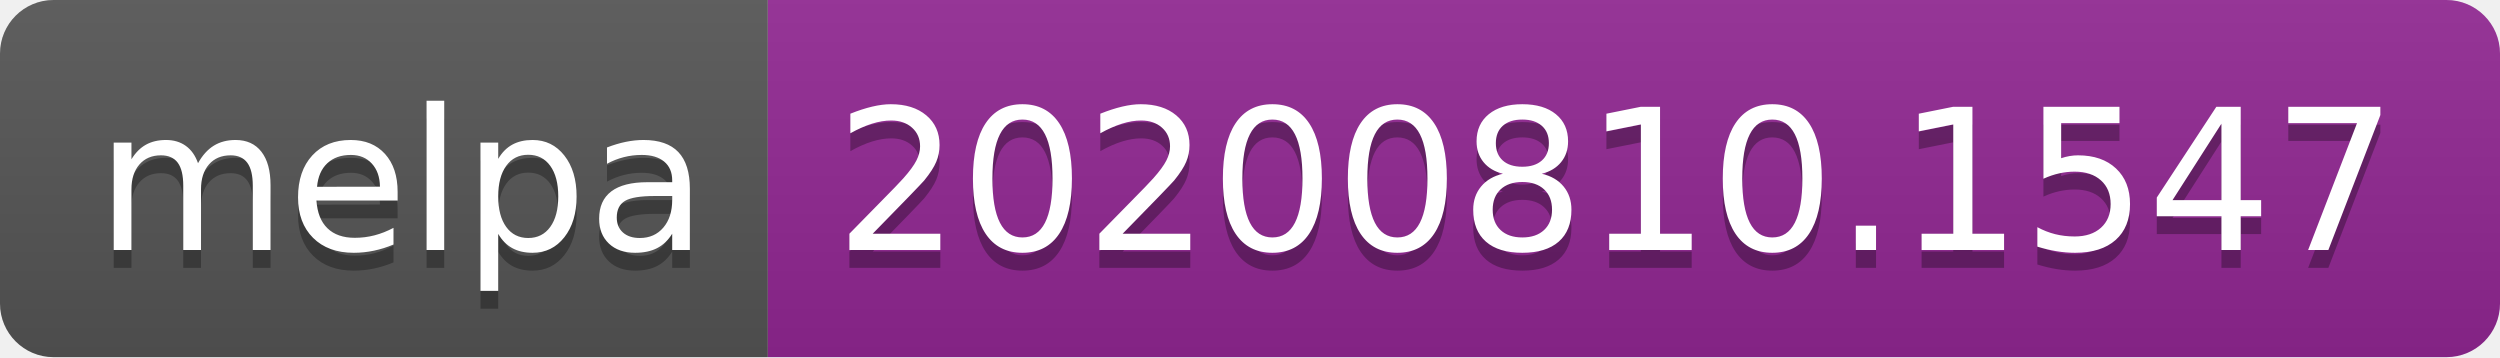
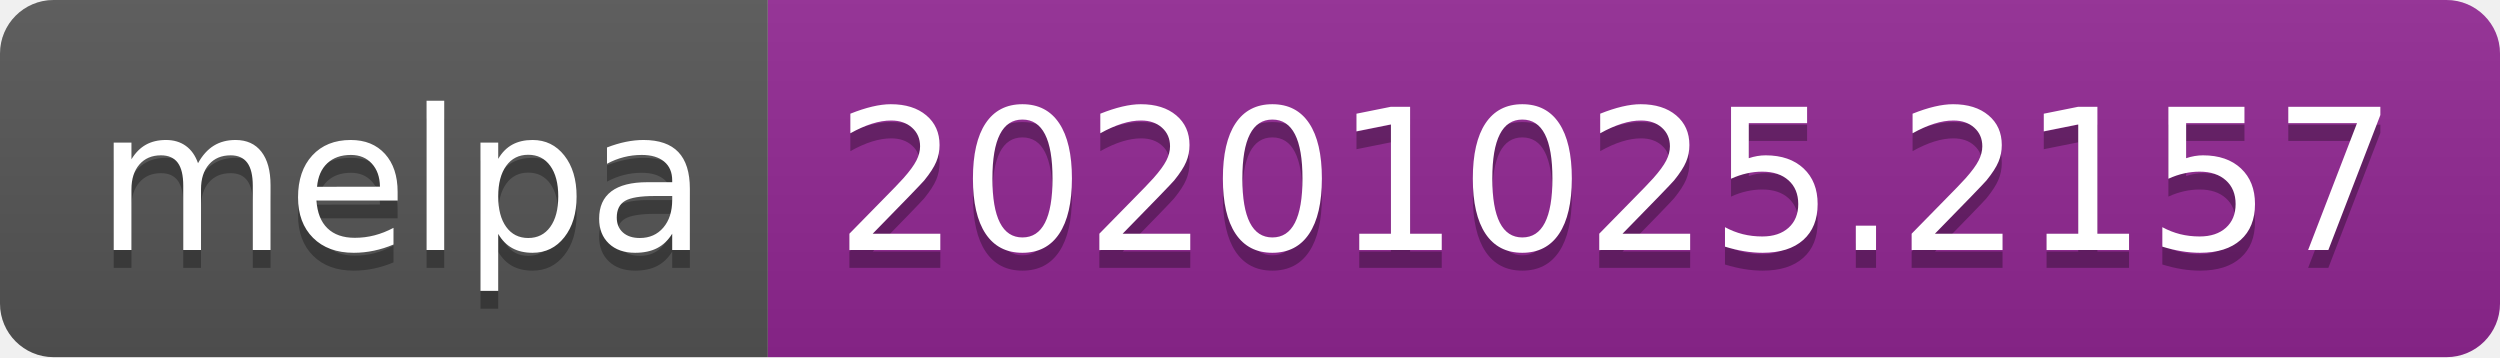
- <svg xmlns="http://www.w3.org/2000/svg" width="140" height="20" role="img" aria-label="melpa: 20200810.1547">
+ <svg xmlns="http://www.w3.org/2000/svg" width="140" height="20" role="img" aria-label="melpa: 20201025.2157">
  <linearGradient id="s" x2="0" y2="100%">
    <stop offset="0" stop-color="#bbb" stop-opacity=".1" />
    <stop offset="1" stop-opacity=".1" />
  </linearGradient>
  <clipPath id="r">
    <rect width="140" height="20" rx="3" fill="#fff" />
  </clipPath>
  <g clip-path="url(#r)">
    <rect width="43" height="20" fill="#555" />
    <rect x="43" width="97" height="20" fill="#922793" />
    <rect width="140" height="20" fill="url(#s)" />
  </g>
  <g fill="#fff" text-anchor="middle" font-family="Verdana,Geneva,DejaVu Sans,sans-serif" text-rendering="geometricPrecision" font-size="110">
    <text aria-hidden="true" x="225" y="150" fill="#010101" fill-opacity=".3" transform="scale(.1)" textLength="330">melpa</text>
    <text x="225" y="140" transform="scale(.1)" fill="#fff" textLength="330">melpa</text>
-     <text aria-hidden="true" x="905" y="150" fill="#010101" fill-opacity=".3" transform="scale(.1)" textLength="870">20200810.1547</text>
-     <text x="905" y="140" transform="scale(.1)" fill="#fff" textLength="870">20200810.1547</text>
+     <text aria-hidden="true" x="905" y="150" fill="#010101" fill-opacity=".3" transform="scale(.1)" textLength="870">20201025.2157</text>
+     <text x="905" y="140" transform="scale(.1)" fill="#fff" textLength="870">20201025.2157</text>
  </g>
</svg>
